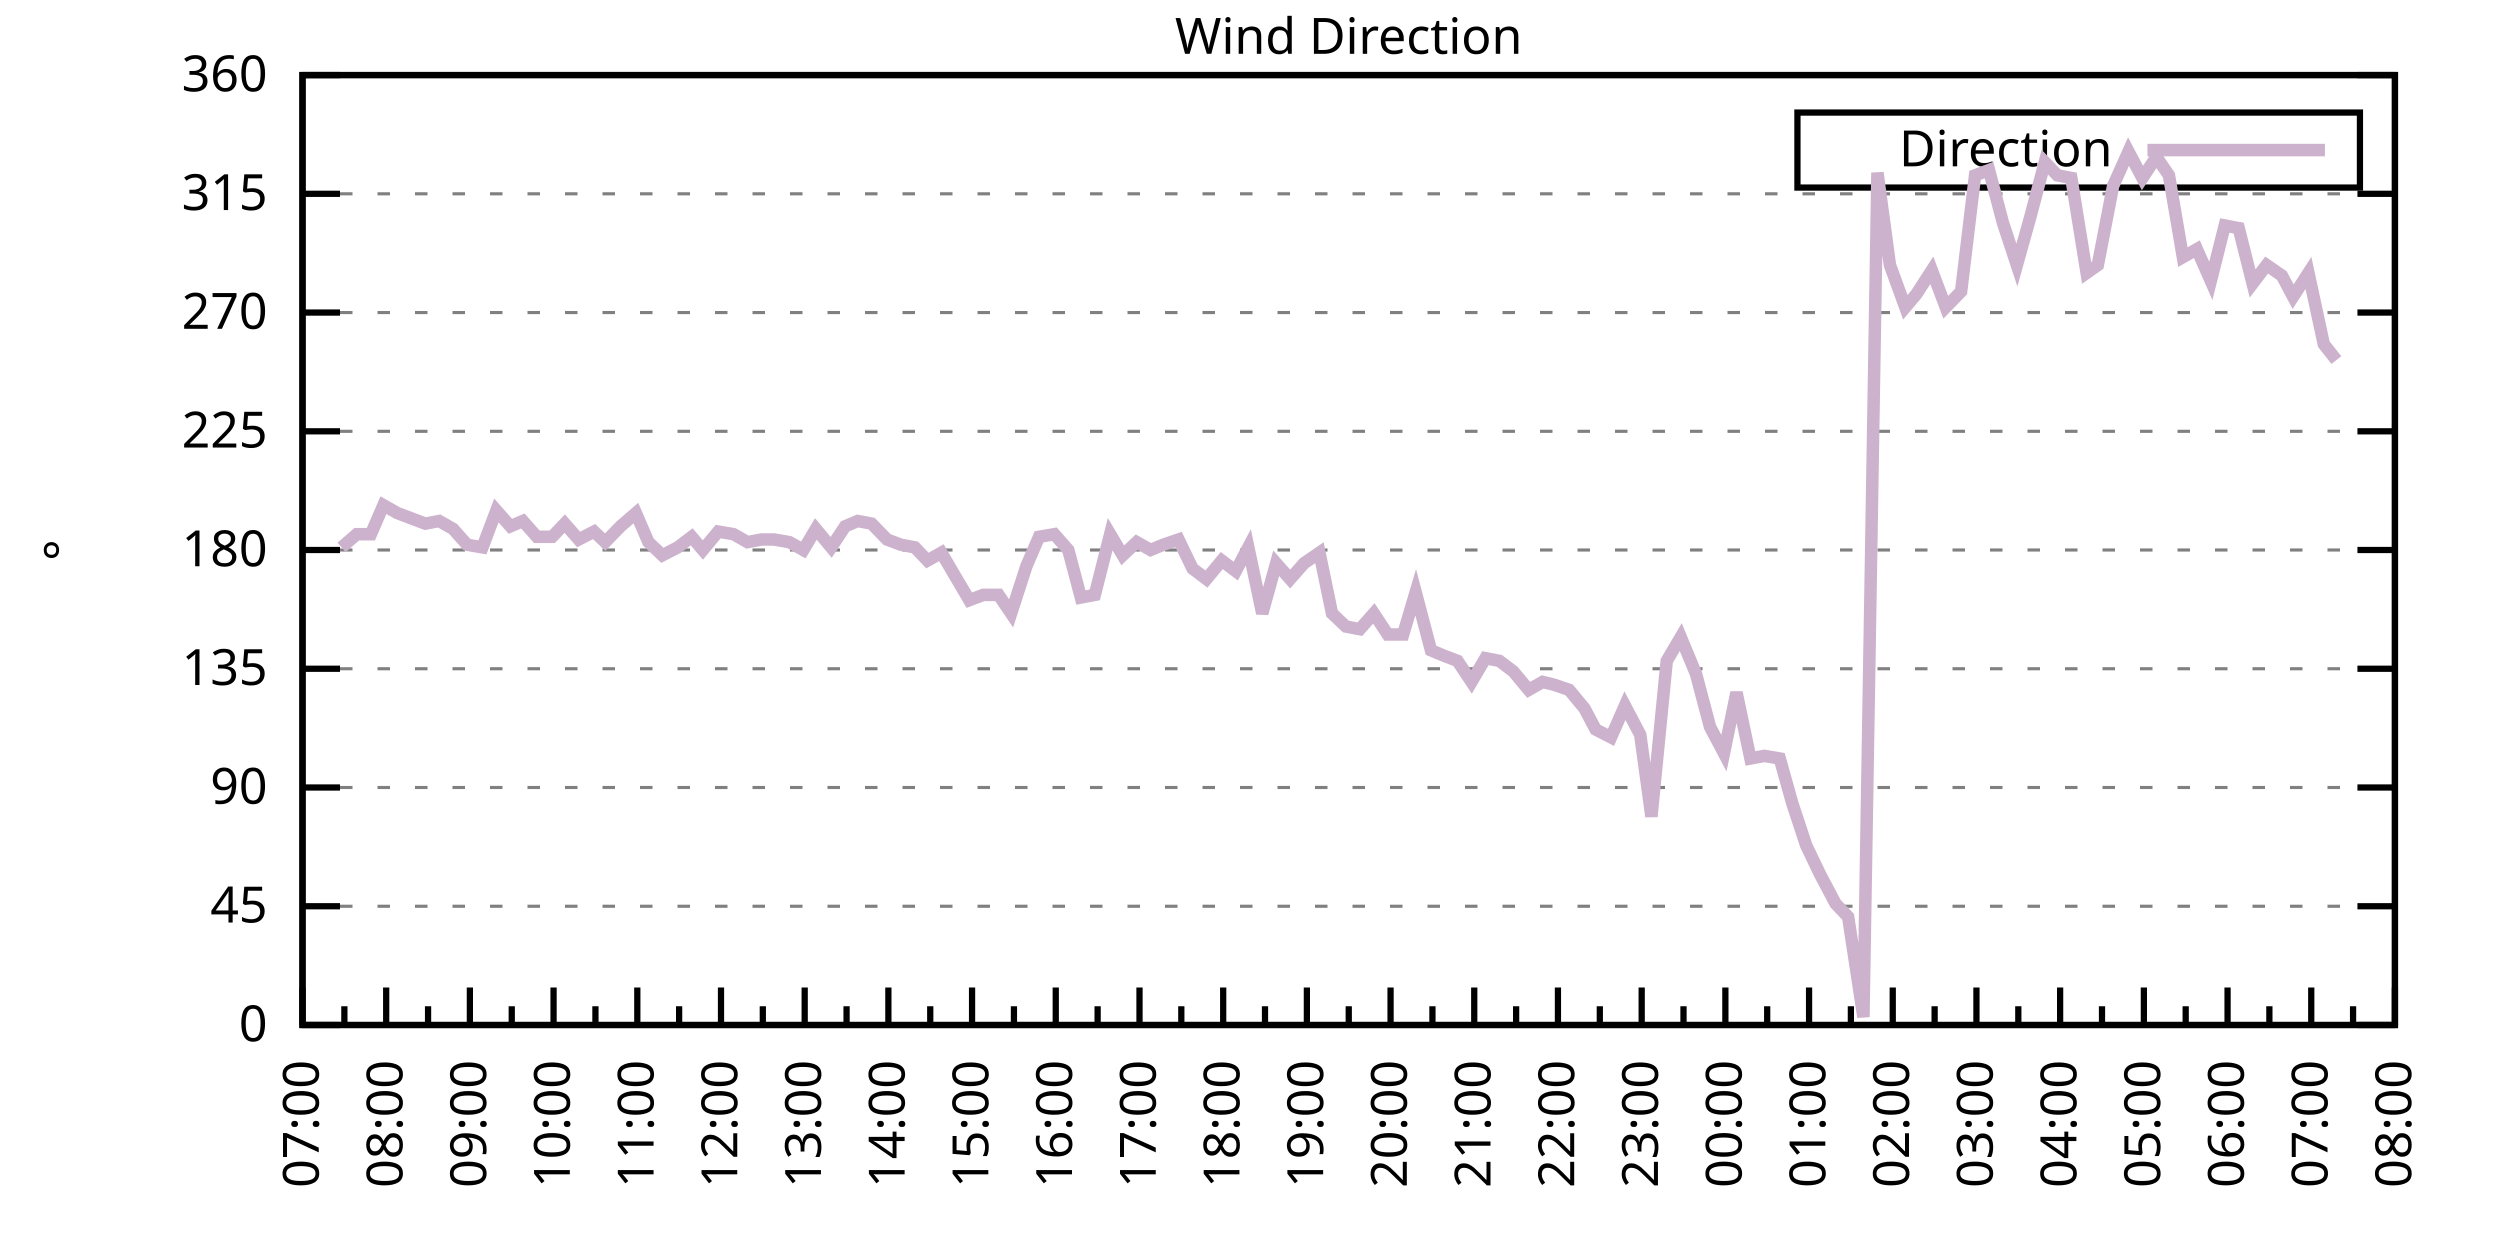
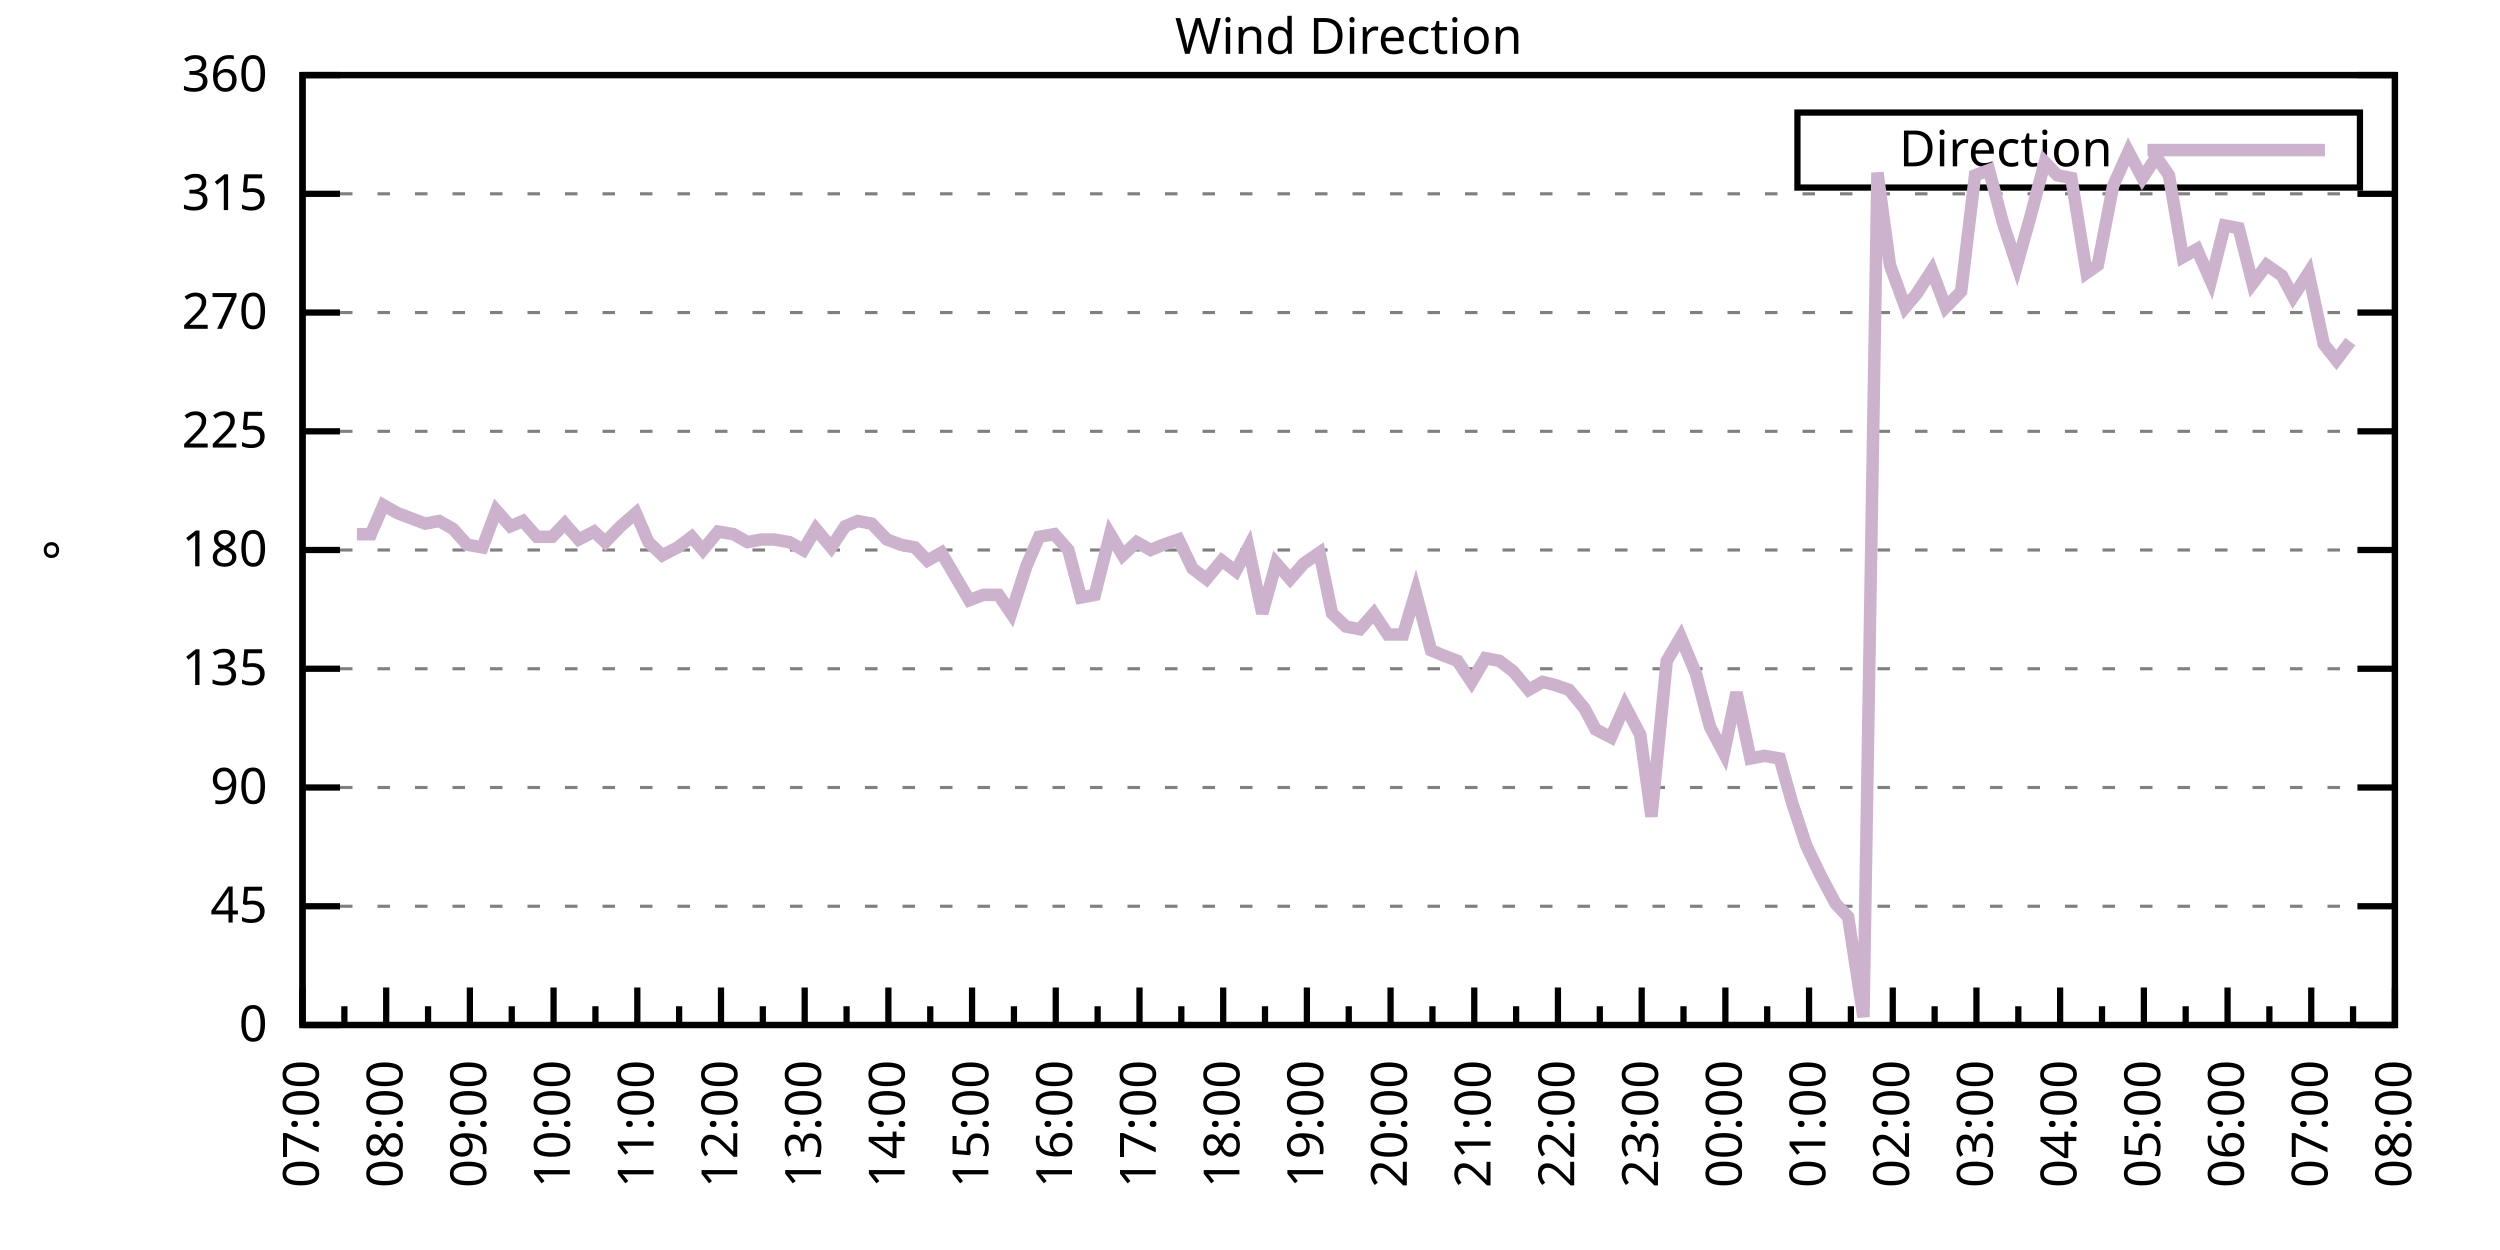
<svg xmlns="http://www.w3.org/2000/svg" xmlns:xlink="http://www.w3.org/1999/xlink" width="400" height="200" viewBox="0 0 400 200">
  <g id="gnuplot_canvas">
    <rect x="0" y="0" width="400" height="200" fill="none" />
    <defs>
      <circle id="gpDot" r="0.5" stroke-width="0.5" stroke="currentColor" />
      <path id="gpPt0" stroke-width="0.333" stroke="currentColor" d="M-1,0 h2 M0,-1 v2" />
      <path id="gpPt1" stroke-width="0.333" stroke="currentColor" d="M-1,-1 L1,1 M1,-1 L-1,1" />
      <path id="gpPt2" stroke-width="0.333" stroke="currentColor" d="M-1,0 L1,0 M0,-1 L0,1 M-1,-1 L1,1 M-1,1 L1,-1" />
      <rect id="gpPt3" stroke-width="0.333" stroke="currentColor" x="-1" y="-1" width="2" height="2" />
      <rect id="gpPt4" stroke-width="0.333" stroke="currentColor" fill="currentColor" x="-1" y="-1" width="2" height="2" />
      <circle id="gpPt5" stroke-width="0.333" stroke="currentColor" cx="0" cy="0" r="1" />
      <use xlink:href="#gpPt5" id="gpPt6" fill="currentColor" stroke="none" />
      <path id="gpPt7" stroke-width="0.333" stroke="currentColor" d="M0,-1.33 L-1.33,0.67 L1.33,0.67 z" />
      <use xlink:href="#gpPt7" id="gpPt8" fill="currentColor" stroke="none" />
      <use xlink:href="#gpPt7" id="gpPt9" stroke="currentColor" transform="rotate(180)" />
      <use xlink:href="#gpPt9" id="gpPt10" fill="currentColor" stroke="none" />
      <use xlink:href="#gpPt3" id="gpPt11" stroke="currentColor" transform="rotate(45)" />
      <use xlink:href="#gpPt11" id="gpPt12" fill="currentColor" stroke="none" />
      <path id="gpPt13" stroke-width="0.333" stroke="currentColor" d="M0,1.330 L1.265,0.411 L0.782,-1.067 L-0.782,-1.076 L-1.265,0.411 z" />
      <use xlink:href="#gpPt13" id="gpPt14" fill="currentColor" stroke="none" />
      <filter id="textbox" filterUnits="objectBoundingBox" x="0" y="0" height="1" width="1">
        <feFlood flood-color="white" flood-opacity="1" result="bgnd" />
        <feComposite in="SourceGraphic" in2="bgnd" operator="atop" />
      </filter>
      <filter id="greybox" filterUnits="objectBoundingBox" x="0" y="0" height="1" width="1">
        <feFlood flood-color="lightgrey" flood-opacity="1" result="grey" />
        <feComposite in="SourceGraphic" in2="grey" operator="atop" />
      </filter>
    </defs>
    <g fill="none" color="white" stroke="currentColor" stroke-width="1.00" stroke-linecap="butt" stroke-linejoin="miter">
</g>
    <g fill="none" color="black" stroke="currentColor" stroke-width="1.00" stroke-linecap="butt" stroke-linejoin="miter">
      <g stroke="none" shape-rendering="crispEdges">
        <polygon fill="rgb(255, 255, 255)" points="48.40,164.00 383.18,164.00 383.18,12.02 48.40,12.02 " />
      </g>
    </g>
    <g fill="none" color="black" stroke="currentColor" stroke-width="1.00" stroke-linecap="butt" stroke-linejoin="miter">
</g>
    <g fill="none" color="black" stroke="black" stroke-width="0.50" stroke-linecap="butt" stroke-linejoin="miter">
</g>
    <g fill="none" color="gray" stroke="currentColor" stroke-width="0.50" stroke-linecap="butt" stroke-linejoin="miter">
      <path stroke="gray" stroke-dasharray="2,4" class="gridline" d="M48.40,164.00 L383.19,164.00  " />
    </g>
    <g fill="none" color="gray" stroke="gray" stroke-width="1.00" stroke-linecap="butt" stroke-linejoin="miter">
</g>
    <g fill="none" color="black" stroke="currentColor" stroke-width="1.00" stroke-linecap="butt" stroke-linejoin="miter">
      <path stroke="black" d="M48.40,164.00 L54.40,164.00 M383.19,164.00 L377.19,164.00  " />
      <g transform="translate(42.80,166.60)" stroke="none" fill="black" font-family="Sans" font-size="8.00" text-anchor="end">
        <text>
          <tspan font-family="Sans"> 0</tspan>
        </text>
      </g>
    </g>
    <g fill="none" color="black" stroke="currentColor" stroke-width="1.00" stroke-linecap="butt" stroke-linejoin="miter">
</g>
    <g fill="none" color="black" stroke="black" stroke-width="0.50" stroke-linecap="butt" stroke-linejoin="miter">
</g>
    <g fill="none" color="gray" stroke="currentColor" stroke-width="0.50" stroke-linecap="butt" stroke-linejoin="miter">
      <path stroke="gray" stroke-dasharray="2,4" class="gridline" d="M48.40,145.00 L383.19,145.00  " />
    </g>
    <g fill="none" color="gray" stroke="gray" stroke-width="1.00" stroke-linecap="butt" stroke-linejoin="miter">
</g>
    <g fill="none" color="black" stroke="currentColor" stroke-width="1.00" stroke-linecap="butt" stroke-linejoin="miter">
      <path stroke="black" d="M48.40,145.00 L54.40,145.00 M383.19,145.00 L377.19,145.00  " />
      <g transform="translate(42.80,147.60)" stroke="none" fill="black" font-family="Sans" font-size="8.00" text-anchor="end">
        <text>
          <tspan font-family="Sans"> 45</tspan>
        </text>
      </g>
    </g>
    <g fill="none" color="black" stroke="currentColor" stroke-width="1.00" stroke-linecap="butt" stroke-linejoin="miter">
</g>
    <g fill="none" color="black" stroke="black" stroke-width="0.50" stroke-linecap="butt" stroke-linejoin="miter">
</g>
    <g fill="none" color="gray" stroke="currentColor" stroke-width="0.50" stroke-linecap="butt" stroke-linejoin="miter">
      <path stroke="gray" stroke-dasharray="2,4" class="gridline" d="M48.40,126.00 L383.19,126.00  " />
    </g>
    <g fill="none" color="gray" stroke="gray" stroke-width="1.00" stroke-linecap="butt" stroke-linejoin="miter">
</g>
    <g fill="none" color="black" stroke="currentColor" stroke-width="1.00" stroke-linecap="butt" stroke-linejoin="miter">
      <path stroke="black" d="M48.40,126.00 L54.40,126.00 M383.19,126.00 L377.19,126.00  " />
      <g transform="translate(42.80,128.60)" stroke="none" fill="black" font-family="Sans" font-size="8.00" text-anchor="end">
        <text>
          <tspan font-family="Sans"> 90</tspan>
        </text>
      </g>
    </g>
    <g fill="none" color="black" stroke="currentColor" stroke-width="1.00" stroke-linecap="butt" stroke-linejoin="miter">
</g>
    <g fill="none" color="black" stroke="black" stroke-width="0.50" stroke-linecap="butt" stroke-linejoin="miter">
</g>
    <g fill="none" color="gray" stroke="currentColor" stroke-width="0.50" stroke-linecap="butt" stroke-linejoin="miter">
      <path stroke="gray" stroke-dasharray="2,4" class="gridline" d="M48.40,107.00 L383.19,107.00  " />
    </g>
    <g fill="none" color="gray" stroke="gray" stroke-width="1.00" stroke-linecap="butt" stroke-linejoin="miter">
</g>
    <g fill="none" color="black" stroke="currentColor" stroke-width="1.00" stroke-linecap="butt" stroke-linejoin="miter">
      <path stroke="black" d="M48.40,107.00 L54.40,107.00 M383.19,107.00 L377.19,107.00  " />
      <g transform="translate(42.80,109.60)" stroke="none" fill="black" font-family="Sans" font-size="8.00" text-anchor="end">
        <text>
          <tspan font-family="Sans"> 135</tspan>
        </text>
      </g>
    </g>
    <g fill="none" color="black" stroke="currentColor" stroke-width="1.00" stroke-linecap="butt" stroke-linejoin="miter">
</g>
    <g fill="none" color="black" stroke="black" stroke-width="0.50" stroke-linecap="butt" stroke-linejoin="miter">
</g>
    <g fill="none" color="gray" stroke="currentColor" stroke-width="0.50" stroke-linecap="butt" stroke-linejoin="miter">
      <path stroke="gray" stroke-dasharray="2,4" class="gridline" d="M48.40,88.00 L383.19,88.00  " />
    </g>
    <g fill="none" color="gray" stroke="gray" stroke-width="1.00" stroke-linecap="butt" stroke-linejoin="miter">
</g>
    <g fill="none" color="black" stroke="currentColor" stroke-width="1.00" stroke-linecap="butt" stroke-linejoin="miter">
      <path stroke="black" d="M48.40,88.00 L54.40,88.00 M383.19,88.00 L377.19,88.00  " />
      <g transform="translate(42.80,90.60)" stroke="none" fill="black" font-family="Sans" font-size="8.00" text-anchor="end">
        <text>
          <tspan font-family="Sans"> 180</tspan>
        </text>
      </g>
    </g>
    <g fill="none" color="black" stroke="currentColor" stroke-width="1.00" stroke-linecap="butt" stroke-linejoin="miter">
</g>
    <g fill="none" color="black" stroke="black" stroke-width="0.50" stroke-linecap="butt" stroke-linejoin="miter">
</g>
    <g fill="none" color="gray" stroke="currentColor" stroke-width="0.50" stroke-linecap="butt" stroke-linejoin="miter">
      <path stroke="gray" stroke-dasharray="2,4" class="gridline" d="M48.40,69.01 L383.19,69.01  " />
    </g>
    <g fill="none" color="gray" stroke="gray" stroke-width="1.00" stroke-linecap="butt" stroke-linejoin="miter">
</g>
    <g fill="none" color="black" stroke="currentColor" stroke-width="1.00" stroke-linecap="butt" stroke-linejoin="miter">
      <path stroke="black" d="M48.40,69.01 L54.40,69.01 M383.19,69.01 L377.19,69.01  " />
      <g transform="translate(42.80,71.61)" stroke="none" fill="black" font-family="Sans" font-size="8.00" text-anchor="end">
        <text>
          <tspan font-family="Sans"> 225</tspan>
        </text>
      </g>
    </g>
    <g fill="none" color="black" stroke="currentColor" stroke-width="1.00" stroke-linecap="butt" stroke-linejoin="miter">
</g>
    <g fill="none" color="black" stroke="black" stroke-width="0.50" stroke-linecap="butt" stroke-linejoin="miter">
</g>
    <g fill="none" color="gray" stroke="currentColor" stroke-width="0.50" stroke-linecap="butt" stroke-linejoin="miter">
      <path stroke="gray" stroke-dasharray="2,4" class="gridline" d="M48.40,50.01 L383.19,50.01  " />
    </g>
    <g fill="none" color="gray" stroke="gray" stroke-width="1.00" stroke-linecap="butt" stroke-linejoin="miter">
</g>
    <g fill="none" color="black" stroke="currentColor" stroke-width="1.00" stroke-linecap="butt" stroke-linejoin="miter">
      <path stroke="black" d="M48.40,50.01 L54.40,50.01 M383.19,50.01 L377.19,50.01  " />
      <g transform="translate(42.80,52.61)" stroke="none" fill="black" font-family="Sans" font-size="8.00" text-anchor="end">
        <text>
          <tspan font-family="Sans"> 270</tspan>
        </text>
      </g>
    </g>
    <g fill="none" color="black" stroke="currentColor" stroke-width="1.00" stroke-linecap="butt" stroke-linejoin="miter">
</g>
    <g fill="none" color="black" stroke="black" stroke-width="0.50" stroke-linecap="butt" stroke-linejoin="miter">
</g>
    <g fill="none" color="gray" stroke="currentColor" stroke-width="0.50" stroke-linecap="butt" stroke-linejoin="miter">
      <path stroke="gray" stroke-dasharray="2,4" class="gridline" d="M48.40,31.01 L383.19,31.01  " />
    </g>
    <g fill="none" color="gray" stroke="gray" stroke-width="1.00" stroke-linecap="butt" stroke-linejoin="miter">
</g>
    <g fill="none" color="black" stroke="currentColor" stroke-width="1.00" stroke-linecap="butt" stroke-linejoin="miter">
      <path stroke="black" d="M48.40,31.01 L54.40,31.01 M383.19,31.01 L377.19,31.01  " />
      <g transform="translate(42.80,33.61)" stroke="none" fill="black" font-family="Sans" font-size="8.00" text-anchor="end">
        <text>
          <tspan font-family="Sans"> 315</tspan>
        </text>
      </g>
    </g>
    <g fill="none" color="black" stroke="currentColor" stroke-width="1.00" stroke-linecap="butt" stroke-linejoin="miter">
</g>
    <g fill="none" color="black" stroke="black" stroke-width="0.50" stroke-linecap="butt" stroke-linejoin="miter">
</g>
    <g fill="none" color="gray" stroke="currentColor" stroke-width="0.50" stroke-linecap="butt" stroke-linejoin="miter">
      <path stroke="gray" stroke-dasharray="2,4" class="gridline" d="M48.40,12.01 L383.19,12.01  " />
    </g>
    <g fill="none" color="gray" stroke="gray" stroke-width="1.00" stroke-linecap="butt" stroke-linejoin="miter">
</g>
    <g fill="none" color="black" stroke="currentColor" stroke-width="1.00" stroke-linecap="butt" stroke-linejoin="miter">
      <path stroke="black" d="M48.40,12.01 L54.40,12.01 M383.19,12.01 L377.19,12.01  " />
      <g transform="translate(42.80,14.61)" stroke="none" fill="black" font-family="Sans" font-size="8.00" text-anchor="end">
        <text>
          <tspan font-family="Sans"> 360</tspan>
        </text>
      </g>
    </g>
    <g fill="none" color="black" stroke="currentColor" stroke-width="1.00" stroke-linecap="butt" stroke-linejoin="miter">
      <path stroke="black" d="M48.40,164.00 L48.40,158.00  " />
      <g transform="translate(51.00,169.60) rotate(270)" stroke="none" fill="black" font-family="Sans" font-size="8.00" text-anchor="end">
        <text>
          <tspan font-family="Sans">07:00</tspan>
        </text>
      </g>
    </g>
    <g fill="none" color="black" stroke="currentColor" stroke-width="1.00" stroke-linecap="butt" stroke-linejoin="miter">
      <path stroke="black" d="M55.10,164.00 L55.10,161.00 M61.79,164.00 L61.79,158.00  " />
      <g transform="translate(64.39,169.60) rotate(270)" stroke="none" fill="black" font-family="Sans" font-size="8.00" text-anchor="end">
        <text>
          <tspan font-family="Sans">08:00</tspan>
        </text>
      </g>
    </g>
    <g fill="none" color="black" stroke="currentColor" stroke-width="1.00" stroke-linecap="butt" stroke-linejoin="miter">
      <path stroke="black" d="M68.49,164.00 L68.49,161.00 M75.18,164.00 L75.18,158.00  " />
      <g transform="translate(77.78,169.60) rotate(270)" stroke="none" fill="black" font-family="Sans" font-size="8.00" text-anchor="end">
        <text>
          <tspan font-family="Sans">09:00</tspan>
        </text>
      </g>
    </g>
    <g fill="none" color="black" stroke="currentColor" stroke-width="1.00" stroke-linecap="butt" stroke-linejoin="miter">
      <path stroke="black" d="M81.88,164.00 L81.88,161.00 M88.57,164.00 L88.57,158.00  " />
      <g transform="translate(91.17,169.60) rotate(270)" stroke="none" fill="black" font-family="Sans" font-size="8.00" text-anchor="end">
        <text>
          <tspan font-family="Sans">10:00</tspan>
        </text>
      </g>
    </g>
    <g fill="none" color="black" stroke="currentColor" stroke-width="1.00" stroke-linecap="butt" stroke-linejoin="miter">
      <path stroke="black" d="M95.27,164.00 L95.27,161.00 M101.97,164.00 L101.97,158.00  " />
      <g transform="translate(104.57,169.60) rotate(270)" stroke="none" fill="black" font-family="Sans" font-size="8.00" text-anchor="end">
        <text>
          <tspan font-family="Sans">11:00</tspan>
        </text>
      </g>
    </g>
    <g fill="none" color="black" stroke="currentColor" stroke-width="1.00" stroke-linecap="butt" stroke-linejoin="miter">
      <path stroke="black" d="M108.66,164.00 L108.66,161.00 M115.36,164.00 L115.36,158.00  " />
      <g transform="translate(117.96,169.60) rotate(270)" stroke="none" fill="black" font-family="Sans" font-size="8.00" text-anchor="end">
        <text>
          <tspan font-family="Sans">12:00</tspan>
        </text>
      </g>
    </g>
    <g fill="none" color="black" stroke="currentColor" stroke-width="1.00" stroke-linecap="butt" stroke-linejoin="miter">
      <path stroke="black" d="M122.05,164.00 L122.05,161.00 M128.75,164.00 L128.75,158.00  " />
      <g transform="translate(131.35,169.60) rotate(270)" stroke="none" fill="black" font-family="Sans" font-size="8.00" text-anchor="end">
        <text>
          <tspan font-family="Sans">13:00</tspan>
        </text>
      </g>
    </g>
    <g fill="none" color="black" stroke="currentColor" stroke-width="1.00" stroke-linecap="butt" stroke-linejoin="miter">
      <path stroke="black" d="M135.45,164.00 L135.45,161.00 M142.14,164.00 L142.14,158.00  " />
      <g transform="translate(144.74,169.60) rotate(270)" stroke="none" fill="black" font-family="Sans" font-size="8.00" text-anchor="end">
        <text>
          <tspan font-family="Sans">14:00</tspan>
        </text>
      </g>
    </g>
    <g fill="none" color="black" stroke="currentColor" stroke-width="1.00" stroke-linecap="butt" stroke-linejoin="miter">
      <path stroke="black" d="M148.84,164.00 L148.84,161.00 M155.53,164.00 L155.53,158.00  " />
      <g transform="translate(158.13,169.60) rotate(270)" stroke="none" fill="black" font-family="Sans" font-size="8.00" text-anchor="end">
        <text>
          <tspan font-family="Sans">15:00</tspan>
        </text>
      </g>
    </g>
    <g fill="none" color="black" stroke="currentColor" stroke-width="1.00" stroke-linecap="butt" stroke-linejoin="miter">
      <path stroke="black" d="M162.23,164.00 L162.23,161.00 M168.92,164.00 L168.92,158.00  " />
      <g transform="translate(171.52,169.60) rotate(270)" stroke="none" fill="black" font-family="Sans" font-size="8.00" text-anchor="end">
        <text>
          <tspan font-family="Sans">16:00</tspan>
        </text>
      </g>
    </g>
    <g fill="none" color="black" stroke="currentColor" stroke-width="1.00" stroke-linecap="butt" stroke-linejoin="miter">
      <path stroke="black" d="M175.62,164.00 L175.62,161.00 M182.32,164.00 L182.32,158.00  " />
      <g transform="translate(184.92,169.60) rotate(270)" stroke="none" fill="black" font-family="Sans" font-size="8.00" text-anchor="end">
        <text>
          <tspan font-family="Sans">17:00</tspan>
        </text>
      </g>
    </g>
    <g fill="none" color="black" stroke="currentColor" stroke-width="1.00" stroke-linecap="butt" stroke-linejoin="miter">
      <path stroke="black" d="M189.01,164.00 L189.01,161.00 M195.71,164.00 L195.71,158.00  " />
      <g transform="translate(198.31,169.60) rotate(270)" stroke="none" fill="black" font-family="Sans" font-size="8.00" text-anchor="end">
        <text>
          <tspan font-family="Sans">18:00</tspan>
        </text>
      </g>
    </g>
    <g fill="none" color="black" stroke="currentColor" stroke-width="1.00" stroke-linecap="butt" stroke-linejoin="miter">
      <path stroke="black" d="M202.40,164.00 L202.40,161.00 M209.10,164.00 L209.10,158.00  " />
      <g transform="translate(211.70,169.60) rotate(270)" stroke="none" fill="black" font-family="Sans" font-size="8.00" text-anchor="end">
        <text>
          <tspan font-family="Sans">19:00</tspan>
        </text>
      </g>
    </g>
    <g fill="none" color="black" stroke="currentColor" stroke-width="1.00" stroke-linecap="butt" stroke-linejoin="miter">
      <path stroke="black" d="M215.80,164.00 L215.80,161.00 M222.49,164.00 L222.49,158.00  " />
      <g transform="translate(225.09,169.60) rotate(270)" stroke="none" fill="black" font-family="Sans" font-size="8.00" text-anchor="end">
        <text>
          <tspan font-family="Sans">20:00</tspan>
        </text>
      </g>
    </g>
    <g fill="none" color="black" stroke="currentColor" stroke-width="1.00" stroke-linecap="butt" stroke-linejoin="miter">
      <path stroke="black" d="M229.19,164.00 L229.19,161.00 M235.88,164.00 L235.88,158.00  " />
      <g transform="translate(238.48,169.60) rotate(270)" stroke="none" fill="black" font-family="Sans" font-size="8.00" text-anchor="end">
        <text>
          <tspan font-family="Sans">21:00</tspan>
        </text>
      </g>
    </g>
    <g fill="none" color="black" stroke="currentColor" stroke-width="1.00" stroke-linecap="butt" stroke-linejoin="miter">
      <path stroke="black" d="M242.58,164.00 L242.58,161.00 M249.27,164.00 L249.27,158.00  " />
      <g transform="translate(251.87,169.60) rotate(270)" stroke="none" fill="black" font-family="Sans" font-size="8.00" text-anchor="end">
        <text>
          <tspan font-family="Sans">22:00</tspan>
        </text>
      </g>
    </g>
    <g fill="none" color="black" stroke="currentColor" stroke-width="1.00" stroke-linecap="butt" stroke-linejoin="miter">
      <path stroke="black" d="M255.97,164.00 L255.97,161.00 M262.67,164.00 L262.67,158.00  " />
      <g transform="translate(265.27,169.60) rotate(270)" stroke="none" fill="black" font-family="Sans" font-size="8.00" text-anchor="end">
        <text>
          <tspan font-family="Sans">23:00</tspan>
        </text>
      </g>
    </g>
    <g fill="none" color="black" stroke="currentColor" stroke-width="1.00" stroke-linecap="butt" stroke-linejoin="miter">
      <path stroke="black" d="M269.36,164.00 L269.36,161.00 M276.06,164.00 L276.06,158.00  " />
      <g transform="translate(278.66,169.60) rotate(270)" stroke="none" fill="black" font-family="Sans" font-size="8.00" text-anchor="end">
        <text>
          <tspan font-family="Sans">00:00</tspan>
        </text>
      </g>
    </g>
    <g fill="none" color="black" stroke="currentColor" stroke-width="1.00" stroke-linecap="butt" stroke-linejoin="miter">
      <path stroke="black" d="M282.75,164.00 L282.75,161.00 M289.45,164.00 L289.45,158.00  " />
      <g transform="translate(292.05,169.60) rotate(270)" stroke="none" fill="black" font-family="Sans" font-size="8.00" text-anchor="end">
        <text>
          <tspan font-family="Sans">01:00</tspan>
        </text>
      </g>
    </g>
    <g fill="none" color="black" stroke="currentColor" stroke-width="1.00" stroke-linecap="butt" stroke-linejoin="miter">
      <path stroke="black" d="M296.14,164.00 L296.14,161.00 M302.84,164.00 L302.84,158.00  " />
      <g transform="translate(305.44,169.60) rotate(270)" stroke="none" fill="black" font-family="Sans" font-size="8.00" text-anchor="end">
        <text>
          <tspan font-family="Sans">02:00</tspan>
        </text>
      </g>
    </g>
    <g fill="none" color="black" stroke="currentColor" stroke-width="1.00" stroke-linecap="butt" stroke-linejoin="miter">
      <path stroke="black" d="M309.54,164.00 L309.54,161.00 M316.23,164.00 L316.23,158.00  " />
      <g transform="translate(318.83,169.60) rotate(270)" stroke="none" fill="black" font-family="Sans" font-size="8.00" text-anchor="end">
        <text>
          <tspan font-family="Sans">03:00</tspan>
        </text>
      </g>
    </g>
    <g fill="none" color="black" stroke="currentColor" stroke-width="1.00" stroke-linecap="butt" stroke-linejoin="miter">
      <path stroke="black" d="M322.93,164.00 L322.93,161.00 M329.62,164.00 L329.62,158.00  " />
      <g transform="translate(332.22,169.60) rotate(270)" stroke="none" fill="black" font-family="Sans" font-size="8.00" text-anchor="end">
        <text>
          <tspan font-family="Sans">04:00</tspan>
        </text>
      </g>
    </g>
    <g fill="none" color="black" stroke="currentColor" stroke-width="1.00" stroke-linecap="butt" stroke-linejoin="miter">
      <path stroke="black" d="M336.32,164.00 L336.32,161.00 M343.02,164.00 L343.02,158.00  " />
      <g transform="translate(345.62,169.60) rotate(270)" stroke="none" fill="black" font-family="Sans" font-size="8.00" text-anchor="end">
        <text>
          <tspan font-family="Sans">05:00</tspan>
        </text>
      </g>
    </g>
    <g fill="none" color="black" stroke="currentColor" stroke-width="1.00" stroke-linecap="butt" stroke-linejoin="miter">
      <path stroke="black" d="M349.71,164.00 L349.71,161.00 M356.41,164.00 L356.41,158.00  " />
      <g transform="translate(359.01,169.60) rotate(270)" stroke="none" fill="black" font-family="Sans" font-size="8.00" text-anchor="end">
        <text>
          <tspan font-family="Sans">06:00</tspan>
        </text>
      </g>
    </g>
    <g fill="none" color="black" stroke="currentColor" stroke-width="1.00" stroke-linecap="butt" stroke-linejoin="miter">
      <path stroke="black" d="M363.10,164.00 L363.10,161.00 M369.80,164.00 L369.80,158.00  " />
      <g transform="translate(372.40,169.60) rotate(270)" stroke="none" fill="black" font-family="Sans" font-size="8.00" text-anchor="end">
        <text>
          <tspan font-family="Sans">07:00</tspan>
        </text>
      </g>
    </g>
    <g fill="none" color="black" stroke="currentColor" stroke-width="1.00" stroke-linecap="butt" stroke-linejoin="miter">
      <path stroke="black" d="M376.49,164.00 L376.49,161.00 M383.19,164.00 L383.19,158.00  " />
      <g transform="translate(385.79,169.60) rotate(270)" stroke="none" fill="black" font-family="Sans" font-size="8.00" text-anchor="end">
        <text>
          <tspan font-family="Sans">08:00</tspan>
        </text>
      </g>
    </g>
    <g fill="none" color="black" stroke="currentColor" stroke-width="1.00" stroke-linecap="butt" stroke-linejoin="miter">
</g>
    <g fill="none" color="black" stroke="currentColor" stroke-width="1.00" stroke-linecap="butt" stroke-linejoin="miter">
      <path stroke="black" d="M48.40,12.01 L48.40,164.00 L383.19,164.00 L383.19,12.01 L48.40,12.01 Z  " />
    </g>
    <g fill="none" color="black" stroke="currentColor" stroke-width="1.00" stroke-linecap="butt" stroke-linejoin="miter">
      <g transform="translate(12.80,88.01) rotate(270)" stroke="none" fill="black" font-family="Sans" font-size="8.00" text-anchor="middle">
        <text>
          <tspan font-family="Sans">°</tspan>
        </text>
      </g>
    </g>
    <g fill="none" color="black" stroke="currentColor" stroke-width="1.00" stroke-linecap="butt" stroke-linejoin="miter">
</g>
    <g fill="none" color="black" stroke="currentColor" stroke-width="1.00" stroke-linecap="butt" stroke-linejoin="miter">
      <path stroke="black" d="M287.59,30.01 L287.59,18.01 L377.59,18.01 L377.59,30.01 L287.59,30.01 Z  " />
    </g>
    <g id="Wind_direction_plot_1">
      <g fill="none" color="white" stroke="black" stroke-width="2.00" stroke-linecap="butt" stroke-linejoin="miter">
</g>
      <g fill="none" color="black" stroke="currentColor" stroke-width="2.00" stroke-linecap="butt" stroke-linejoin="miter">
        <g transform="translate(337.99,26.61)" stroke="none" fill="black" font-family="Sans" font-size="8.00" text-anchor="end">
          <text>
            <tspan font-family="Sans">Direction</tspan>
          </text>
        </g>
      </g>
      <g fill="none" color="black" stroke="currentColor" stroke-width="2.00" stroke-linecap="butt" stroke-linejoin="miter">
-         <path stroke="rgb(204, 178, 204)" d="M343.59,24.01 L371.99,24.01 M54.65,87.58 L57.10,85.47 L59.34,85.47 L61.35,80.83 L63.58,82.09 L68.04,83.78   L70.27,83.36 L72.50,84.63 L74.74,87.16 L77.19,87.58 L79.42,81.67 L81.66,84.21 L83.66,83.36 L85.90,85.89   L88.35,85.89 L90.36,83.78 L92.59,86.32 L95.05,85.05 L96.83,86.74 L99.29,84.21 L101.74,82.09 L103.75,86.74   L105.98,88.85 L108.44,87.58 L110.67,85.89 L112.46,88.00 L114.91,85.05 L117.37,85.47 L119.60,86.74 L121.83,86.32   L123.84,86.32 L126.29,86.74 L128.53,88.00 L130.54,84.63 L132.99,87.58 L135.22,84.21 L137.23,83.36 L139.46,83.78   L141.92,86.32 L144.15,87.16 L146.38,87.58 L148.39,89.69 L150.62,88.43 L152.85,92.23 L155.09,96.03 L157.32,95.18   L159.77,95.18 L161.78,98.14 L164.24,90.54 L166.25,85.89 L168.70,85.47 L170.93,88.00 L172.94,95.60 L175.17,95.18   L177.63,85.47 L179.64,88.85 L181.87,86.74 L184.10,88.00 L186.11,87.16 L188.57,86.32 L190.80,90.96 L193.03,92.65   L195.48,89.69 L197.72,91.38 L199.73,87.58 L201.96,98.14 L204.19,90.12 L206.42,92.65 L208.65,90.12 L211.11,88.43   L213.12,98.14 L215.35,100.25 L217.58,100.67 L219.81,98.14 L222.04,101.52 L224.50,101.52 L226.51,94.76 L228.96,104.05   L230.97,104.89 L233.20,105.74 L235.44,109.11 L237.67,105.31 L239.90,105.74 L242.13,107.43 L244.59,110.38 L246.82,109.11   L248.60,109.54 L251.06,110.38 L253.51,113.34 L255.30,116.71 L257.76,117.98 L259.99,112.91 L262.44,117.56 L264.23,130.65   L266.68,105.74 L268.92,101.94 L271.37,107.85 L273.60,116.29 L275.83,120.51 L277.84,110.80 L280.07,121.36 L282.31,120.94   L284.76,121.36 L286.77,128.54 L289.00,135.29 L291.23,139.93 L293.69,144.58 L295.70,146.69 L298.15,162.73 L300.39,27.63   L302.39,42.41 L304.85,49.16 L306.63,47.05 L309.09,43.25 L311.32,49.16 L313.78,46.63 L316.01,28.05 L318.24,27.21   L320.47,35.65 L322.70,42.41 L324.94,34.39 L327.17,25.94 L329.18,28.05 L331.41,28.48 L333.86,43.67 L335.65,42.41   L338.10,29.74 L340.56,24.25 L342.79,28.48 L345.02,25.10 L347.03,28.05 L349.26,41.14 L351.50,39.87 L353.73,44.94   L355.96,36.08 L358.19,36.50 L360.42,45.36 L362.66,42.41 L365.11,44.10 L366.90,47.47 L369.35,43.67 L371.81,55.07   L373.82,57.61  " />
+         <path stroke="rgb(204, 178, 204)" d="M343.59,24.01 L371.99,24.01 M57.10,85.47 L59.34,85.47 L61.35,80.83 L63.58,82.09 L68.04,83.78 L70.27,83.36   L72.50,84.63 L74.74,87.16 L77.19,87.58 L79.42,81.67 L81.66,84.21 L83.66,83.36 L85.90,85.89 L88.35,85.89   L90.36,83.78 L92.59,86.32 L95.05,85.05 L96.83,86.74 L99.29,84.21 L101.74,82.09 L103.75,86.74 L105.98,88.85   L108.44,87.58 L110.67,85.89 L112.46,88.00 L114.91,85.05 L117.37,85.47 L119.60,86.74 L121.83,86.32 L123.84,86.32   L126.29,86.74 L128.53,88.00 L130.54,84.63 L132.99,87.58 L135.22,84.21 L137.23,83.36 L139.46,83.78 L141.92,86.32   L144.15,87.16 L146.38,87.58 L148.39,89.69 L150.62,88.43 L152.85,92.23 L155.09,96.03 L157.32,95.18 L159.77,95.18   L161.78,98.14 L164.24,90.54 L166.25,85.89 L168.70,85.47 L170.93,88.00 L172.94,95.60 L175.17,95.18 L177.63,85.47   L179.64,88.85 L181.87,86.74 L184.10,88.00 L186.11,87.16 L188.57,86.32 L190.80,90.96 L193.03,92.65 L195.48,89.69   L197.72,91.38 L199.73,87.58 L201.96,98.14 L204.19,90.12 L206.42,92.65 L208.65,90.12 L211.11,88.43 L213.12,98.14   L215.35,100.25 L217.58,100.67 L219.81,98.14 L222.04,101.52 L224.50,101.52 L226.51,94.76 L228.96,104.05 L230.97,104.89   L233.20,105.74 L235.44,109.11 L237.67,105.31 L239.90,105.74 L242.13,107.43 L244.59,110.38 L246.82,109.11 L248.60,109.54   L251.06,110.38 L253.51,113.34 L255.30,116.71 L257.76,117.98 L259.99,112.91 L262.44,117.56 L264.23,130.65 L266.68,105.74   L268.92,101.94 L271.37,107.85 L273.60,116.29 L275.83,120.51 L277.84,110.80 L280.07,121.36 L282.31,120.94 L284.76,121.36   L286.77,128.54 L289.00,135.29 L291.23,139.93 L293.69,144.58 L295.70,146.69 L298.15,162.73 L300.39,27.63 L302.39,42.41   L304.85,49.16 L306.63,47.05 L309.09,43.25 L311.32,49.16 L313.78,46.63 L316.01,28.05 L318.24,27.21 L320.47,35.65   L322.70,42.41 L324.94,34.39 L327.17,25.94 L329.18,28.05 L331.41,28.48 L333.86,43.67 L335.65,42.41 L338.10,29.74   L340.56,24.25 L342.79,28.48 L345.02,25.10 L347.03,28.05 L349.26,41.14 L351.50,39.87 L353.73,44.94 L355.96,36.08   L358.19,36.50 L360.42,45.36 L362.66,42.41 L365.11,44.10 L366.90,47.47 L369.35,43.67 L371.81,55.07 L373.82,57.61   L376.05,54.65  " />
      </g>
    </g>
    <g fill="none" color="black" stroke="currentColor" stroke-width="2.00" stroke-linecap="butt" stroke-linejoin="miter">
</g>
    <g fill="none" color="black" stroke="black" stroke-width="1.00" stroke-linecap="butt" stroke-linejoin="miter">
</g>
    <g fill="none" color="black" stroke="currentColor" stroke-width="1.00" stroke-linecap="butt" stroke-linejoin="miter">
      <path stroke="black" d="M48.40,12.01 L48.40,164.00 L383.19,164.00 L383.19,12.01 L48.40,12.01 Z  " />
    </g>
    <g fill="none" color="black" stroke="currentColor" stroke-width="1.00" stroke-linecap="butt" stroke-linejoin="miter">
      <g transform="translate(215.79,8.61)" stroke="none" fill="black" font-family="Sans" font-size="8.00" text-anchor="middle">
        <text>
          <tspan font-family="Sans">Wind Direction</tspan>
        </text>
      </g>
    </g>
    <g fill="none" color="black" stroke="currentColor" stroke-width="1.00" stroke-linecap="butt" stroke-linejoin="miter">
</g>
  </g>
</svg>
